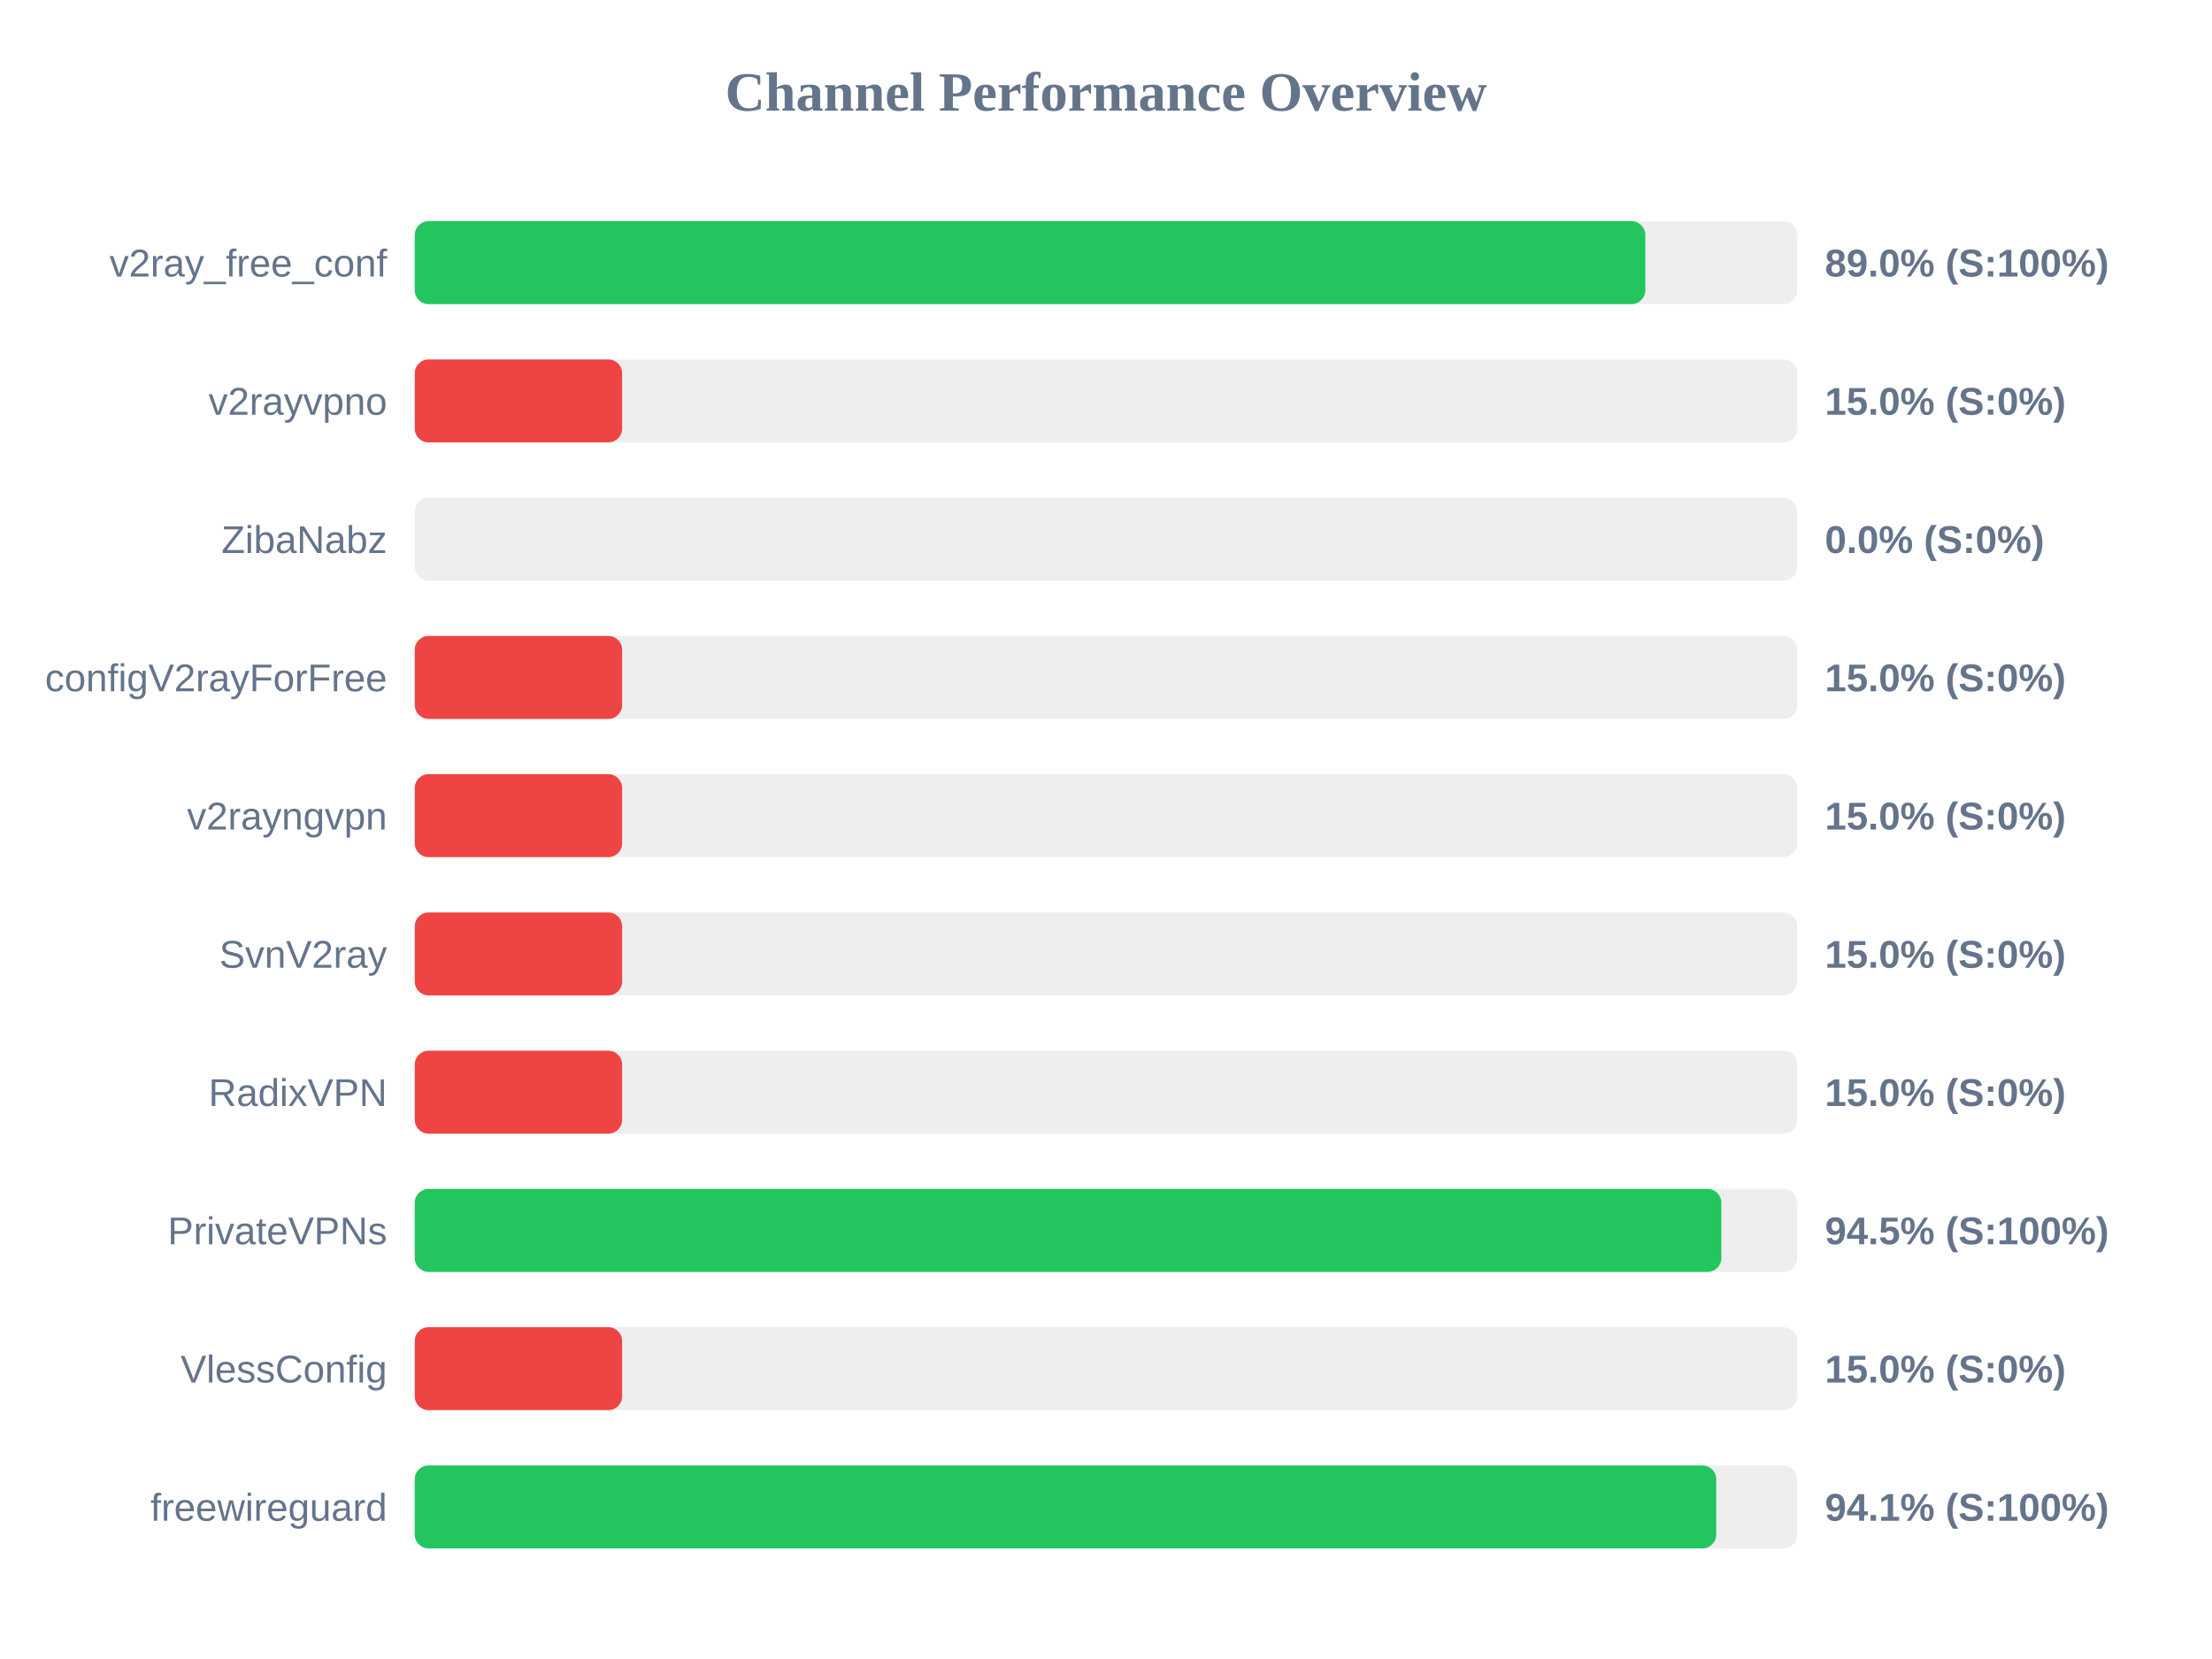
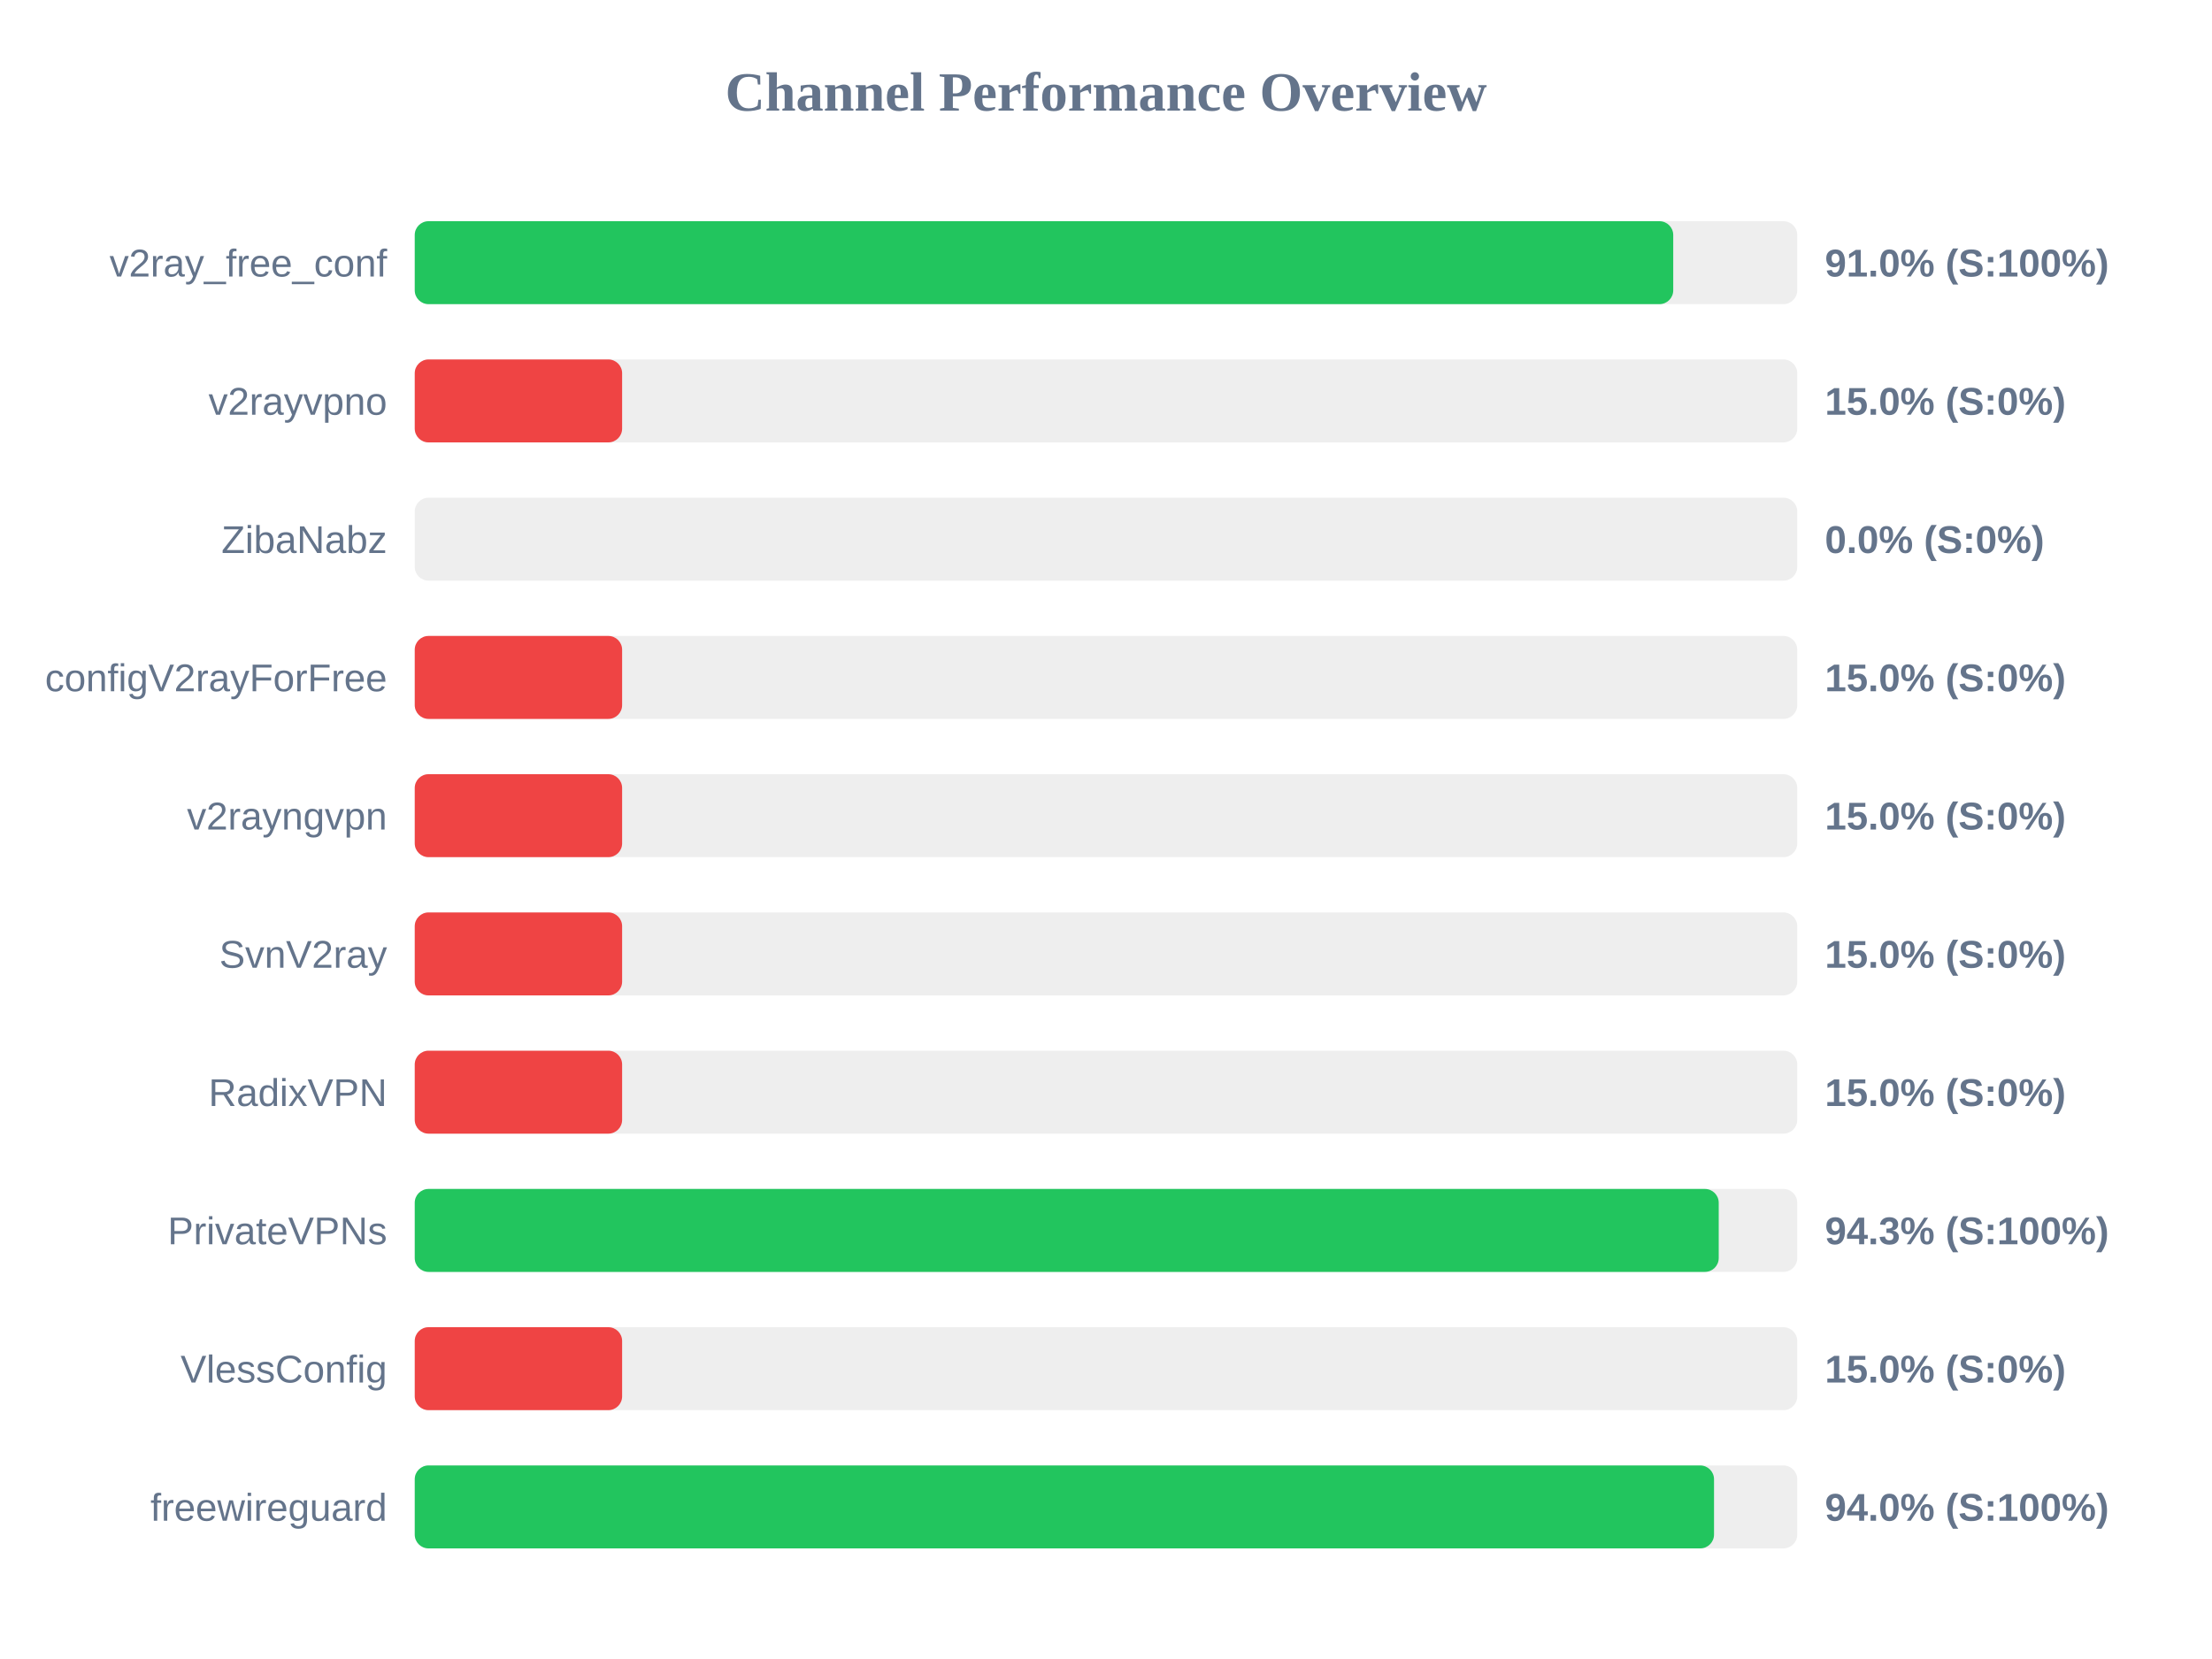
<svg xmlns="http://www.w3.org/2000/svg" width="800" height="600" version="1.1">
  <style>
        .row { font: 14px Arial; fill: #64748b; }
        .score { font: bold 14px Arial; fill: #64748b; }
    </style>
  <text x="400" y="40" text-anchor="middle" font-size="20px" font-weight="bold" fill="#64748b">Channel Performance Overview</text>
  <rect x="150" y="80" width="500" height="30" fill="#eee" rx="5" />
-   <rect x="150" y="80" width="445.05" height="30" fill="#22c55e" rx="5" />
+   <rect x="150" y="80" width="455.15" height="30" fill="#22c55e" rx="5" />
  <text x="140" y="100" text-anchor="end" class="row">v2ray_free_conf</text>
-   <text x="660" y="100" text-anchor="start" class="score">89.0% (S:100%)</text>
+   <text x="660" y="100" text-anchor="start" class="score">91.0% (S:100%)</text>
  <rect x="150" y="130" width="500" height="30" fill="#eee" rx="5" />
  <rect x="150" y="130" width="75.0" height="30" fill="#ef4444" rx="5" />
  <text x="140" y="150" text-anchor="end" class="row">v2rayvpno</text>
  <text x="660" y="150" text-anchor="start" class="score">15.0% (S:0%)</text>
  <rect x="150" y="180" width="500" height="30" fill="#eee" rx="5" />
  <rect x="150" y="180" width="0.0" height="30" fill="#ef4444" rx="5" />
  <text x="140" y="200" text-anchor="end" class="row">ZibaNabz</text>
  <text x="660" y="200" text-anchor="start" class="score">0.0% (S:0%)</text>
  <rect x="150" y="230" width="500" height="30" fill="#eee" rx="5" />
  <rect x="150" y="230" width="75.0" height="30" fill="#ef4444" rx="5" />
  <text x="140" y="250" text-anchor="end" class="row">configV2rayForFree</text>
  <text x="660" y="250" text-anchor="start" class="score">15.0% (S:0%)</text>
  <rect x="150" y="280" width="500" height="30" fill="#eee" rx="5" />
  <rect x="150" y="280" width="75.0" height="30" fill="#ef4444" rx="5" />
  <text x="140" y="300" text-anchor="end" class="row">v2rayngvpn</text>
  <text x="660" y="300" text-anchor="start" class="score">15.0% (S:0%)</text>
  <rect x="150" y="330" width="500" height="30" fill="#eee" rx="5" />
  <rect x="150" y="330" width="75.0" height="30" fill="#ef4444" rx="5" />
  <text x="140" y="350" text-anchor="end" class="row">SvnV2ray</text>
  <text x="660" y="350" text-anchor="start" class="score">15.0% (S:0%)</text>
  <rect x="150" y="380" width="500" height="30" fill="#eee" rx="5" />
  <rect x="150" y="380" width="75.0" height="30" fill="#ef4444" rx="5" />
  <text x="140" y="400" text-anchor="end" class="row">RadixVPN</text>
  <text x="660" y="400" text-anchor="start" class="score">15.0% (S:0%)</text>
  <rect x="150" y="430" width="500" height="30" fill="#eee" rx="5" />
-   <rect x="150" y="430" width="472.55" height="30" fill="#22c55e" rx="5" />
+   <rect x="150" y="430" width="471.6" height="30" fill="#22c55e" rx="5" />
  <text x="140" y="450" text-anchor="end" class="row">PrivateVPNs</text>
-   <text x="660" y="450" text-anchor="start" class="score">94.5% (S:100%)</text>
+   <text x="660" y="450" text-anchor="start" class="score">94.3% (S:100%)</text>
  <rect x="150" y="480" width="500" height="30" fill="#eee" rx="5" />
  <rect x="150" y="480" width="75.0" height="30" fill="#ef4444" rx="5" />
  <text x="140" y="500" text-anchor="end" class="row">VlessConfig</text>
  <text x="660" y="500" text-anchor="start" class="score">15.0% (S:0%)</text>
  <rect x="150" y="530" width="500" height="30" fill="#eee" rx="5" />
-   <rect x="150" y="530" width="470.7" height="30" fill="#22c55e" rx="5" />
+   <rect x="150" y="530" width="469.9" height="30" fill="#22c55e" rx="5" />
  <text x="140" y="550" text-anchor="end" class="row">freewireguard</text>
-   <text x="660" y="550" text-anchor="start" class="score">94.1% (S:100%)</text>
+   <text x="660" y="550" text-anchor="start" class="score">94.0% (S:100%)</text>
</svg>
